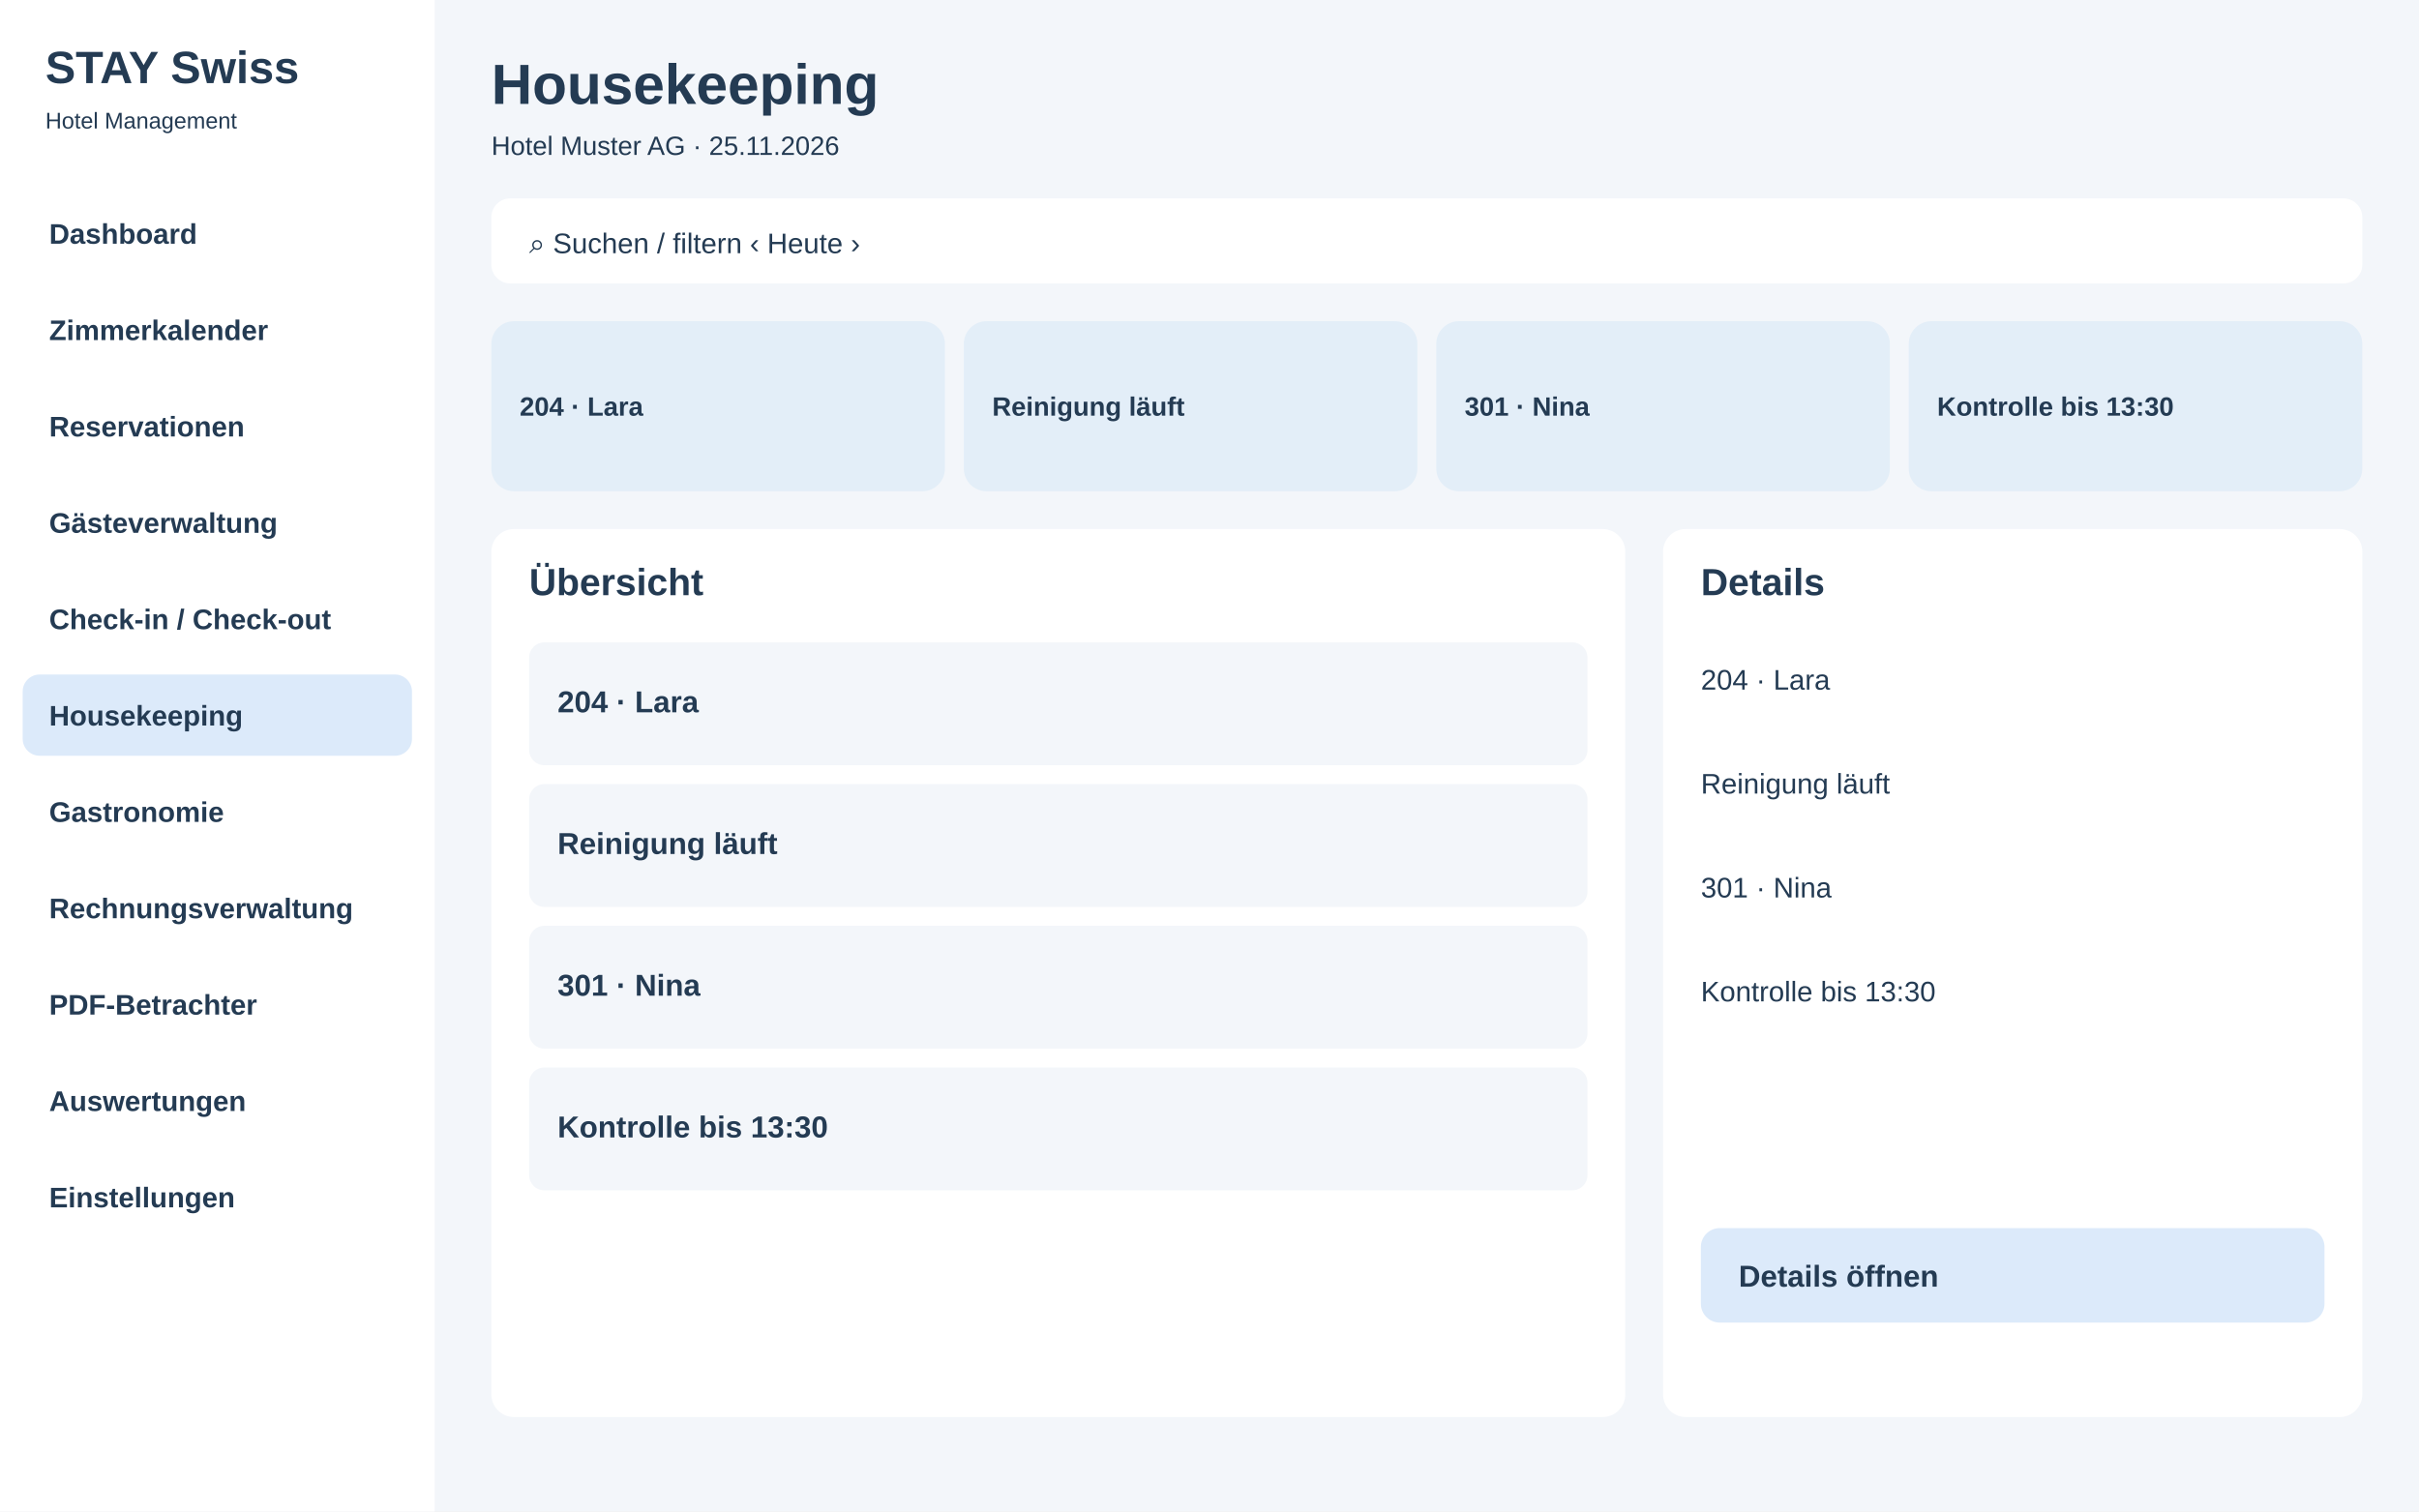
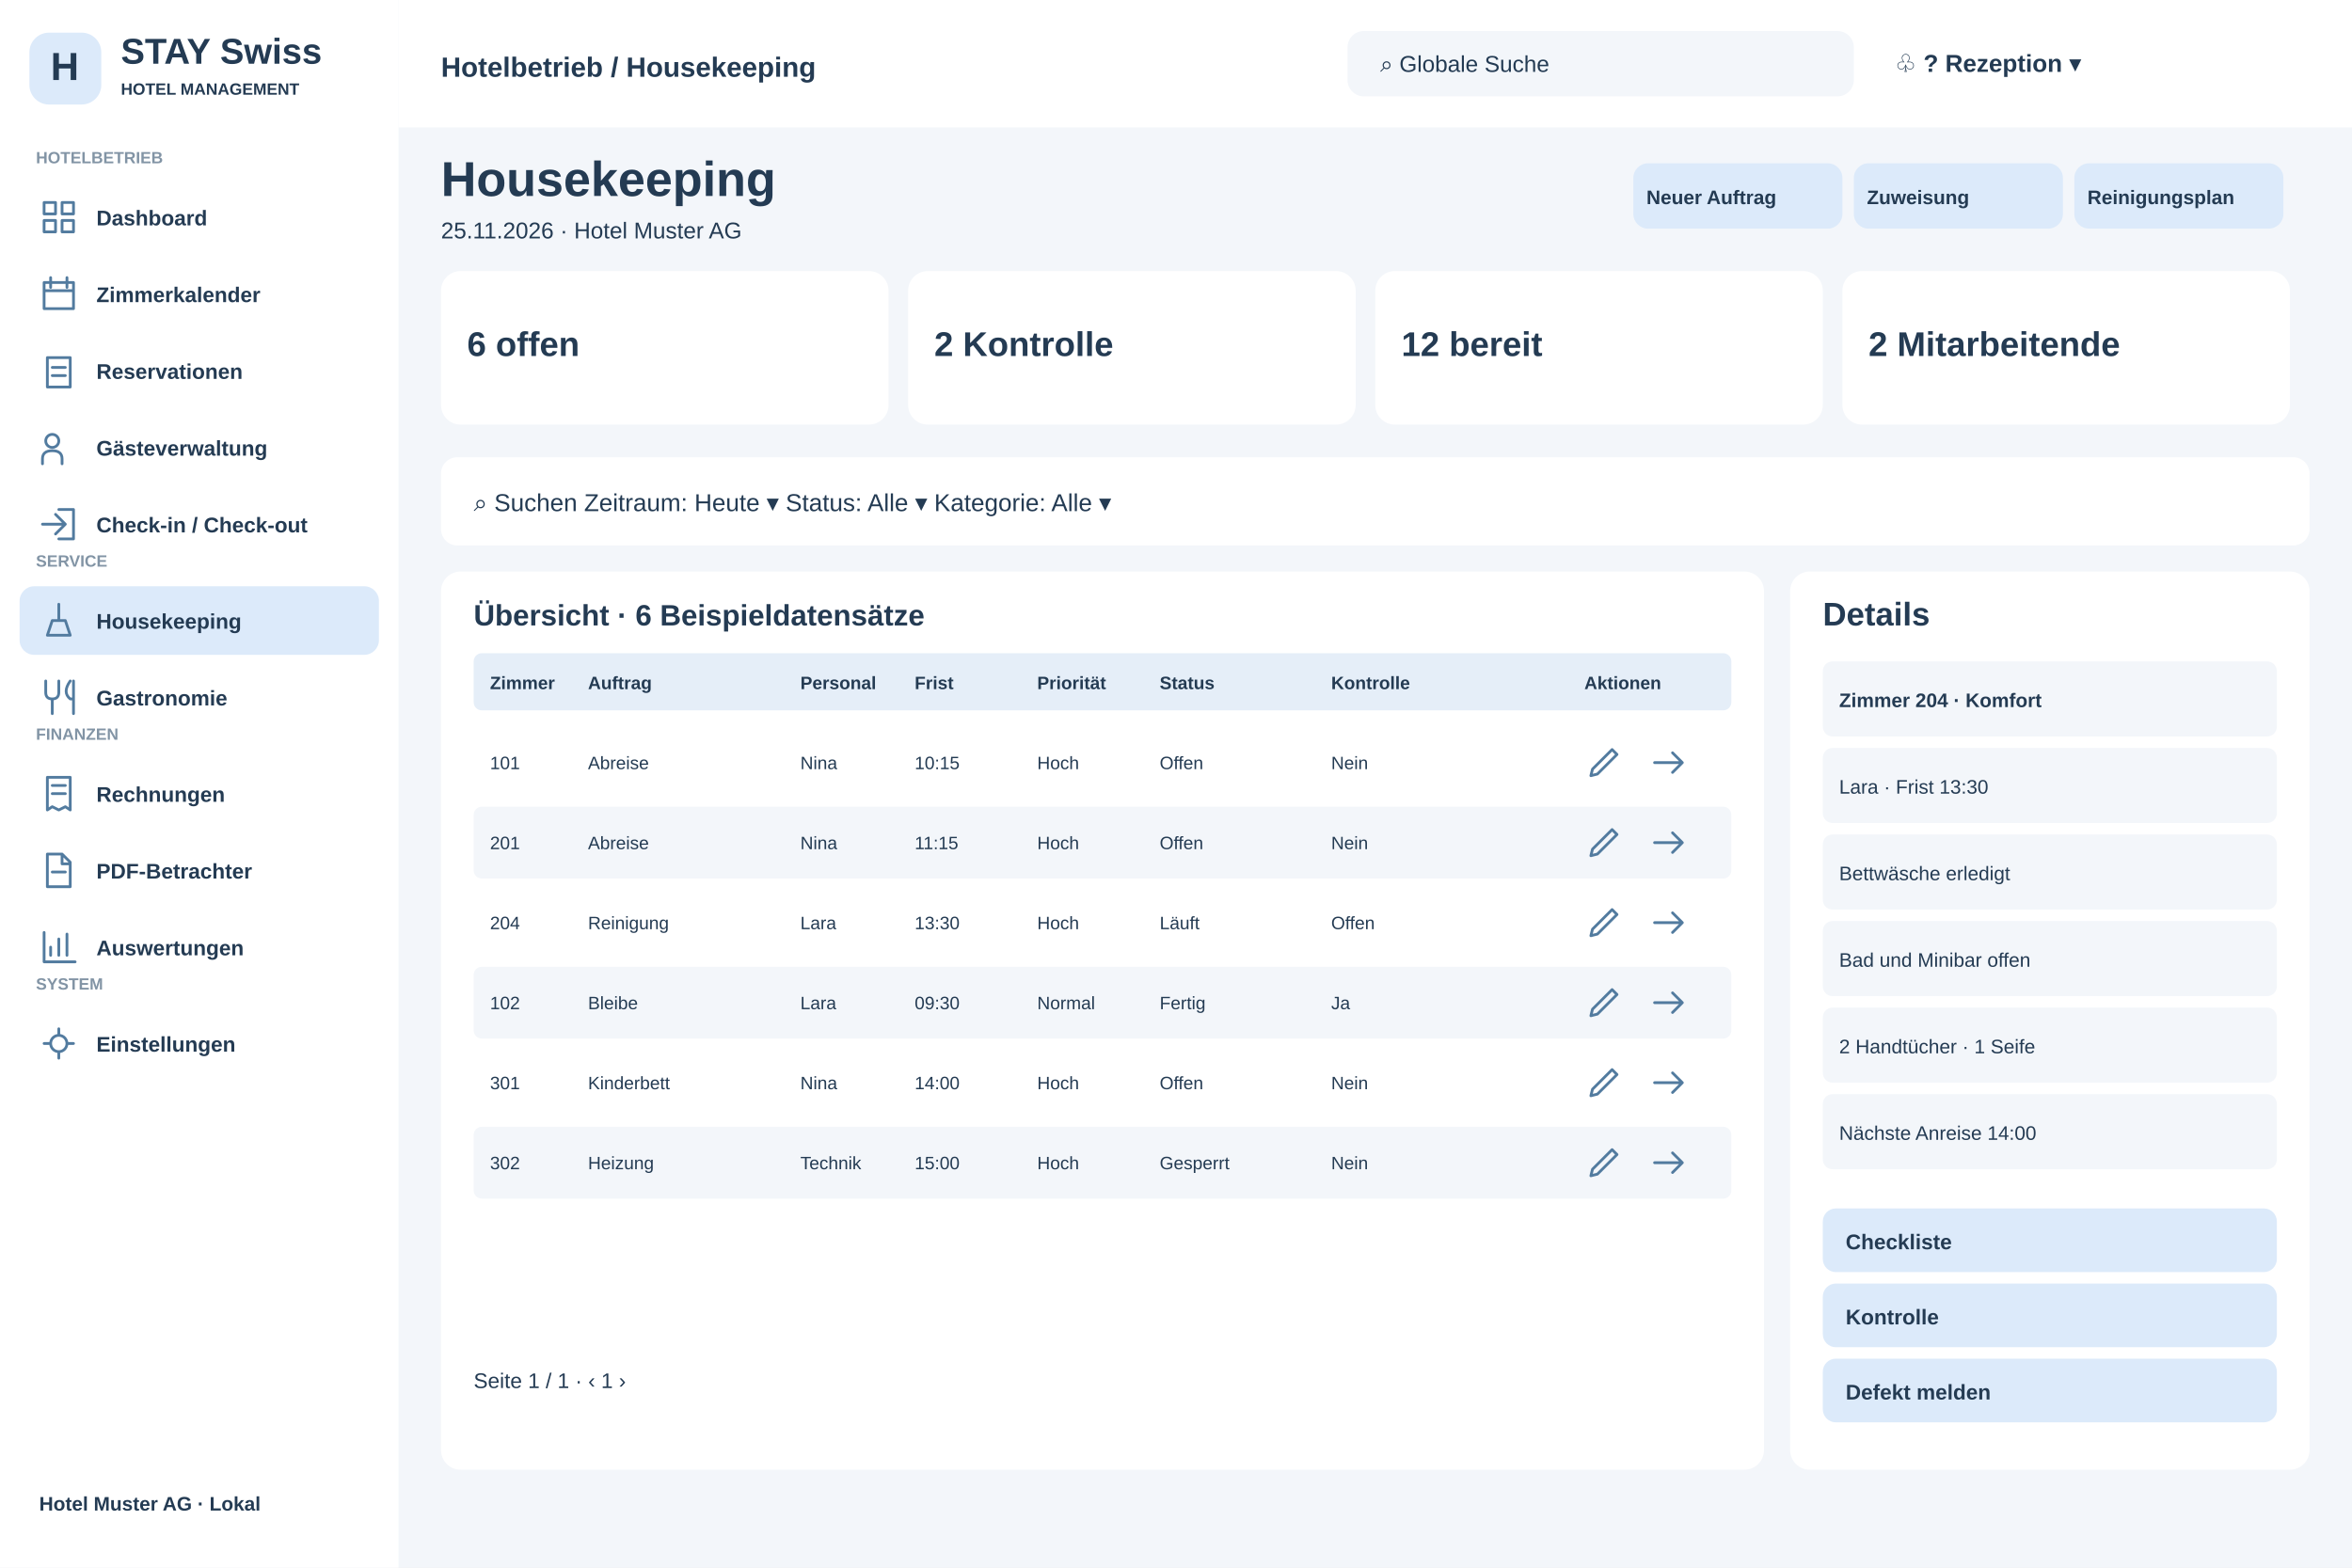
- <svg xmlns="http://www.w3.org/2000/svg" width="1280" height="800" viewBox="0 0 1280 800">
-   <rect x="0" y="0" width="1280" height="800" fill="#f3f6fa" rx="0" />
-   <rect x="0" y="0" width="230" height="800" fill="#fff" rx="0" />
-   <text x="24" y="44" font-family="Arial,sans-serif" font-size="24" font-weight="700" fill="#243b53">STAY Swiss</text>
-   <text x="24" y="68" font-family="Arial,sans-serif" font-size="12" font-weight="400" fill="#243b53">Hotel Management</text>
-   <rect x="12" y="102" width="206" height="43" fill="#fff" rx="9" />
-   <text x="26" y="129" font-family="Arial,sans-serif" font-size="15" font-weight="600" fill="#243b53">Dashboard</text>
-   <rect x="12" y="153" width="206" height="43" fill="#fff" rx="9" />
-   <text x="26" y="180" font-family="Arial,sans-serif" font-size="15" font-weight="600" fill="#243b53">Zimmerkalender</text>
-   <rect x="12" y="204" width="206" height="43" fill="#fff" rx="9" />
-   <text x="26" y="231" font-family="Arial,sans-serif" font-size="15" font-weight="600" fill="#243b53">Reservationen</text>
-   <rect x="12" y="255" width="206" height="43" fill="#fff" rx="9" />
-   <text x="26" y="282" font-family="Arial,sans-serif" font-size="15" font-weight="600" fill="#243b53">Gästeverwaltung</text>
-   <rect x="12" y="306" width="206" height="43" fill="#fff" rx="9" />
-   <text x="26" y="333" font-family="Arial,sans-serif" font-size="15" font-weight="600" fill="#243b53">Check-in / Check-out</text>
-   <rect x="12" y="357" width="206" height="43" fill="#dceafa" rx="9" />
-   <text x="26" y="384" font-family="Arial,sans-serif" font-size="15" font-weight="600" fill="#243b53">Housekeeping</text>
-   <rect x="12" y="408" width="206" height="43" fill="#fff" rx="9" />
-   <text x="26" y="435" font-family="Arial,sans-serif" font-size="15" font-weight="600" fill="#243b53">Gastronomie</text>
-   <rect x="12" y="459" width="206" height="43" fill="#fff" rx="9" />
-   <text x="26" y="486" font-family="Arial,sans-serif" font-size="15" font-weight="600" fill="#243b53">Rechnungsverwaltung</text>
-   <rect x="12" y="510" width="206" height="43" fill="#fff" rx="9" />
-   <text x="26" y="537" font-family="Arial,sans-serif" font-size="15" font-weight="600" fill="#243b53">PDF-Betrachter</text>
-   <rect x="12" y="561" width="206" height="43" fill="#fff" rx="9" />
-   <text x="26" y="588" font-family="Arial,sans-serif" font-size="15" font-weight="600" fill="#243b53">Auswertungen</text>
-   <rect x="12" y="612" width="206" height="43" fill="#fff" rx="9" />
-   <text x="26" y="639" font-family="Arial,sans-serif" font-size="15" font-weight="600" fill="#243b53">Einstellungen</text>
-   <text x="260" y="55" font-family="Arial,sans-serif" font-size="30" font-weight="700" fill="#243b53">Housekeeping</text>
-   <text x="260" y="82" font-family="Arial,sans-serif" font-size="14" font-weight="400" fill="#243b53">Hotel Muster AG · 25.11.2026</text>
-   <rect x="260" y="105" width="990" height="45" fill="#fff" rx="10" />
-   <text x="280" y="134" font-family="Arial,sans-serif" font-size="15" font-weight="400" fill="#243b53">⌕  Suchen / filtern                                      ‹  Heute  ›</text>
-   <rect x="260" y="170" width="240" height="90" fill="#e3eef8" rx="12" />
-   <text x="275" y="220" font-family="Arial,sans-serif" font-size="14" font-weight="700" fill="#243b53">204 · Lara</text>
-   <rect x="510" y="170" width="240" height="90" fill="#e3eef8" rx="12" />
-   <text x="525" y="220" font-family="Arial,sans-serif" font-size="14" font-weight="700" fill="#243b53">Reinigung läuft</text>
-   <rect x="760" y="170" width="240" height="90" fill="#e3eef8" rx="12" />
-   <text x="775" y="220" font-family="Arial,sans-serif" font-size="14" font-weight="700" fill="#243b53">301 · Nina</text>
-   <rect x="1010" y="170" width="240" height="90" fill="#e3eef8" rx="12" />
-   <text x="1025" y="220" font-family="Arial,sans-serif" font-size="14" font-weight="700" fill="#243b53">Kontrolle bis 13:30</text>
-   <rect x="260" y="280" width="600" height="470" fill="#fff" rx="12" />
-   <rect x="880" y="280" width="370" height="470" fill="#fff" rx="12" />
-   <text x="280" y="315" font-family="Arial,sans-serif" font-size="20" font-weight="700" fill="#243b53">Übersicht</text>
-   <text x="900" y="315" font-family="Arial,sans-serif" font-size="20" font-weight="700" fill="#243b53">Details</text>
-   <rect x="280" y="340" width="560" height="65" fill="#f3f6fa" rx="8" />
-   <text x="295" y="377" font-family="Arial,sans-serif" font-size="16" font-weight="600" fill="#243b53">204 · Lara</text>
-   <rect x="280" y="415" width="560" height="65" fill="#f3f6fa" rx="8" />
-   <text x="295" y="452" font-family="Arial,sans-serif" font-size="16" font-weight="600" fill="#243b53">Reinigung läuft</text>
-   <rect x="280" y="490" width="560" height="65" fill="#f3f6fa" rx="8" />
-   <text x="295" y="527" font-family="Arial,sans-serif" font-size="16" font-weight="600" fill="#243b53">301 · Nina</text>
-   <rect x="280" y="565" width="560" height="65" fill="#f3f6fa" rx="8" />
-   <text x="295" y="602" font-family="Arial,sans-serif" font-size="16" font-weight="600" fill="#243b53">Kontrolle bis 13:30</text>
-   <text x="900" y="365" font-family="Arial,sans-serif" font-size="15" font-weight="400" fill="#243b53">204 · Lara</text>
-   <text x="900" y="420" font-family="Arial,sans-serif" font-size="15" font-weight="400" fill="#243b53">Reinigung läuft</text>
-   <text x="900" y="475" font-family="Arial,sans-serif" font-size="15" font-weight="400" fill="#243b53">301 · Nina</text>
-   <text x="900" y="530" font-family="Arial,sans-serif" font-size="15" font-weight="400" fill="#243b53">Kontrolle bis 13:30</text>
-   <rect x="900" y="650" width="330" height="50" fill="#dceafa" rx="10" />
-   <text x="920" y="681" font-family="Arial,sans-serif" font-size="16" font-weight="700" fill="#243b53">Details öffnen</text>
+ <svg xmlns="http://www.w3.org/2000/svg" width="1440" height="960" viewBox="0 0 1440 960">
+   <rect x="0" y="0" width="1440" height="960" fill="#f3f6fa" rx="0" />
+   <rect x="0" y="0" width="244" height="960" fill="#fff" rx="0" />
+   <rect x="18" y="20" width="44" height="44" fill="#dceafa" rx="12" />
+   <text x="31" y="49" font-family="Arial,sans-serif" font-size="24" font-weight="700" fill="#243b53">H</text>
+   <text x="74" y="39" font-family="Arial,sans-serif" font-size="22" font-weight="700" fill="#243b53">STAY Swiss</text>
+   <text x="74" y="58" font-family="Arial,sans-serif" font-size="10" font-weight="600" fill="#243b53">HOTEL MANAGEMENT</text>
+   <text x="22" y="100" font-family="Arial,sans-serif" font-size="10" font-weight="700" fill="#8294a5">HOTELBETRIEB</text>
+   <rect x="12" y="112" width="220" height="42" fill="#fff" rx="9" />
+   <g transform="translate(24,121)" fill="none" stroke="#527b9f" stroke-width="1.7" stroke-linejoin="round" stroke-linecap="round">
+     <path d="M3 3h7v7H3zM14 3h7v7h-7zM3 14h7v7H3zM14 14h7v7h-7z" />
+   </g>
+   <text x="59" y="138" font-family="Arial,sans-serif" font-size="13" font-weight="600" fill="#243b53">Dashboard</text>
+   <rect x="12" y="159" width="220" height="42" fill="#fff" rx="9" />
+   <g transform="translate(24,168)" fill="none" stroke="#527b9f" stroke-width="1.7" stroke-linejoin="round" stroke-linecap="round">
+     <path d="M3 5h18v16H3zM7 2v6M17 2v6M3 10h18" />
+   </g>
+   <text x="59" y="185" font-family="Arial,sans-serif" font-size="13" font-weight="600" fill="#243b53">Zimmerkalender</text>
+   <rect x="12" y="206" width="220" height="42" fill="#fff" rx="9" />
+   <g transform="translate(24,215)" fill="none" stroke="#527b9f" stroke-width="1.7" stroke-linejoin="round" stroke-linecap="round">
+     <path d="M5 4h14v18H5zM8 10h8M8 15h8" />
+   </g>
+   <text x="59" y="232" font-family="Arial,sans-serif" font-size="13" font-weight="600" fill="#243b53">Reservationen</text>
+   <rect x="12" y="253" width="220" height="42" fill="#fff" rx="9" />
+   <g transform="translate(24,262)" fill="none" stroke="#527b9f" stroke-width="1.7" stroke-linejoin="round" stroke-linecap="round">
+     <path d="M8 12a4 4 0 1 0 0-8a4 4 0 1 0 0 8M2 22v-3q0-5 6-5t6 5v3" />
+   </g>
+   <text x="59" y="279" font-family="Arial,sans-serif" font-size="13" font-weight="600" fill="#243b53">Gästeverwaltung</text>
+   <rect x="12" y="300" width="220" height="42" fill="#fff" rx="9" />
+   <g transform="translate(24,309)" fill="none" stroke="#527b9f" stroke-width="1.7" stroke-linejoin="round" stroke-linecap="round">
+     <path d="M12 3h9v18h-9M2 12h14M10 6l6 6-6 6" />
+   </g>
+   <text x="59" y="326" font-family="Arial,sans-serif" font-size="13" font-weight="600" fill="#243b53">Check-in / Check-out</text>
+   <text x="22" y="347" font-family="Arial,sans-serif" font-size="10" font-weight="700" fill="#8294a5">SERVICE</text>
+   <rect x="12" y="359" width="220" height="42" fill="#dceafa" rx="9" />
+   <g transform="translate(24,368)" fill="none" stroke="#527b9f" stroke-width="1.7" stroke-linejoin="round" stroke-linecap="round">
+     <path d="M5 21h14l-3-9H8zM12 12V2" />
+   </g>
+   <text x="59" y="385" font-family="Arial,sans-serif" font-size="13" font-weight="600" fill="#243b53">Housekeeping</text>
+   <rect x="12" y="406" width="220" height="42" fill="#fff" rx="9" />
+   <g transform="translate(24,415)" fill="none" stroke="#527b9f" stroke-width="1.7" stroke-linejoin="round" stroke-linecap="round">
+     <path d="M4 2v7q0 4 4 4t4-4V2M8 13v9M19 2q-5 7 0 11h2M21 2v20" />
+   </g>
+   <text x="59" y="432" font-family="Arial,sans-serif" font-size="13" font-weight="600" fill="#243b53">Gastronomie</text>
+   <text x="22" y="453" font-family="Arial,sans-serif" font-size="10" font-weight="700" fill="#8294a5">FINANZEN</text>
+   <rect x="12" y="465" width="220" height="42" fill="#fff" rx="9" />
+   <g transform="translate(24,474)" fill="none" stroke="#527b9f" stroke-width="1.7" stroke-linejoin="round" stroke-linecap="round">
+     <path d="M5 2h14v20l-3-2-4 2-4-2-3 2zM8 7h8M8 12h8" />
+   </g>
+   <text x="59" y="491" font-family="Arial,sans-serif" font-size="13" font-weight="600" fill="#243b53">Rechnungen</text>
+   <rect x="12" y="512" width="220" height="42" fill="#fff" rx="9" />
+   <g transform="translate(24,521)" fill="none" stroke="#527b9f" stroke-width="1.7" stroke-linejoin="round" stroke-linecap="round">
+     <path d="M5 2h9l5 5v15H5zM14 2v6h5M8 13h8" />
+   </g>
+   <text x="59" y="538" font-family="Arial,sans-serif" font-size="13" font-weight="600" fill="#243b53">PDF-Betrachter</text>
+   <rect x="12" y="559" width="220" height="42" fill="#fff" rx="9" />
+   <g transform="translate(24,568)" fill="none" stroke="#527b9f" stroke-width="1.7" stroke-linejoin="round" stroke-linecap="round">
+     <path d="M3 3v18h19M7 17v-5M12 17V7M17 17V4" />
+   </g>
+   <text x="59" y="585" font-family="Arial,sans-serif" font-size="13" font-weight="600" fill="#243b53">Auswertungen</text>
+   <text x="22" y="606" font-family="Arial,sans-serif" font-size="10" font-weight="700" fill="#8294a5">SYSTEM</text>
+   <rect x="12" y="618" width="220" height="42" fill="#fff" rx="9" />
+   <g transform="translate(24,627)" fill="none" stroke="#527b9f" stroke-width="1.7" stroke-linejoin="round" stroke-linecap="round">
+     <path d="M12 3v3M12 18v3M3 12h3M18 12h3M12 7a5 5 0 1 0 0 10a5 5 0 1 0 0-10" />
+   </g>
+   <text x="59" y="644" font-family="Arial,sans-serif" font-size="13" font-weight="600" fill="#243b53">Einstellungen</text>
+   <text x="24" y="925" font-family="Arial,sans-serif" font-size="12" font-weight="600" fill="#243b53">Hotel Muster AG · Lokal</text>
+   <rect x="244" y="0" width="1196" height="78" fill="#fff" rx="0" />
+   <text x="270" y="47" font-family="Arial,sans-serif" font-size="17" font-weight="700" fill="#243b53">Hotelbetrieb / Housekeeping</text>
+   <rect x="825" y="19" width="310" height="40" fill="#f3f6fa" rx="10" />
+   <text x="845" y="44" font-family="Arial,sans-serif" font-size="14" font-weight="400" fill="#243b53">⌕  Globale Suche</text>
+   <text x="1160" y="44" font-family="Arial,sans-serif" font-size="15" font-weight="700" fill="#243b53">♧     ?     Rezeption ▾</text>
+   <text x="270" y="120" font-family="Arial,sans-serif" font-size="30" font-weight="700" fill="#243b53">Housekeeping</text>
+   <text x="270" y="146" font-family="Arial,sans-serif" font-size="14" font-weight="400" fill="#243b53">25.11.2026 · Hotel Muster AG</text>
+   <rect x="1000" y="100" width="128" height="40" fill="#dceafa" rx="9" />
+   <text x="1008" y="125" font-family="Arial,sans-serif" font-size="12" font-weight="700" fill="#243b53">Neuer Auftrag</text>
+   <rect x="1135" y="100" width="128" height="40" fill="#dceafa" rx="9" />
+   <text x="1143" y="125" font-family="Arial,sans-serif" font-size="12" font-weight="700" fill="#243b53">Zuweisung</text>
+   <rect x="1270" y="100" width="128" height="40" fill="#dceafa" rx="9" />
+   <text x="1278" y="125" font-family="Arial,sans-serif" font-size="12" font-weight="700" fill="#243b53">Reinigungsplan</text>
+   <rect x="270" y="166" width="274" height="94" fill="#fff" rx="12" />
+   <text x="286" y="218" font-family="Arial,sans-serif" font-size="21" font-weight="700" fill="#243b53">6 offen</text>
+   <rect x="556" y="166" width="274" height="94" fill="#fff" rx="12" />
+   <text x="572" y="218" font-family="Arial,sans-serif" font-size="21" font-weight="700" fill="#243b53">2 Kontrolle</text>
+   <rect x="842" y="166" width="274" height="94" fill="#fff" rx="12" />
+   <text x="858" y="218" font-family="Arial,sans-serif" font-size="21" font-weight="700" fill="#243b53">12 bereit</text>
+   <rect x="1128" y="166" width="274" height="94" fill="#fff" rx="12" />
+   <text x="1144" y="218" font-family="Arial,sans-serif" font-size="21" font-weight="700" fill="#243b53">2 Mitarbeitende</text>
+   <rect x="270" y="280" width="1144" height="54" fill="#fff" rx="10" />
+   <text x="290" y="313" font-family="Arial,sans-serif" font-size="15" font-weight="400" fill="#243b53">⌕  Suchen                 Zeitraum: Heute ▾                 Status: Alle ▾                 Kategorie: Alle ▾</text>
+   <rect x="270" y="350" width="810" height="550" fill="#fff" rx="12" />
+   <rect x="1096" y="350" width="318" height="550" fill="#fff" rx="12" />
+   <text x="290" y="383" font-family="Arial,sans-serif" font-size="18" font-weight="700" fill="#243b53">Übersicht · 6 Beispieldatensätze</text>
+   <rect x="290" y="400" width="770" height="35" fill="#e5eef8" rx="5" />
+   <text x="300" y="422" font-family="Arial,sans-serif" font-size="11" font-weight="700" fill="#243b53">Zimmer</text>
+   <text x="360" y="422" font-family="Arial,sans-serif" font-size="11" font-weight="700" fill="#243b53">Auftrag</text>
+   <text x="490" y="422" font-family="Arial,sans-serif" font-size="11" font-weight="700" fill="#243b53">Personal</text>
+   <text x="560" y="422" font-family="Arial,sans-serif" font-size="11" font-weight="700" fill="#243b53">Frist</text>
+   <text x="635" y="422" font-family="Arial,sans-serif" font-size="11" font-weight="700" fill="#243b53">Priorität</text>
+   <text x="710" y="422" font-family="Arial,sans-serif" font-size="11" font-weight="700" fill="#243b53">Status</text>
+   <text x="815" y="422" font-family="Arial,sans-serif" font-size="11" font-weight="700" fill="#243b53">Kontrolle</text>
+   <text x="970" y="422" font-family="Arial,sans-serif" font-size="11" font-weight="700" fill="#243b53">Aktionen</text>
+   <rect x="290" y="445" width="770" height="44" fill="#fff" rx="5" />
+   <text x="300" y="471" font-family="Arial,sans-serif" font-size="11" font-weight="400" fill="#243b53">101</text>
+   <text x="360" y="471" font-family="Arial,sans-serif" font-size="11" font-weight="400" fill="#243b53">Abreise</text>
+   <text x="490" y="471" font-family="Arial,sans-serif" font-size="11" font-weight="400" fill="#243b53">Nina</text>
+   <text x="560" y="471" font-family="Arial,sans-serif" font-size="11" font-weight="400" fill="#243b53">10:15</text>
+   <text x="635" y="471" font-family="Arial,sans-serif" font-size="11" font-weight="400" fill="#243b53">Hoch</text>
+   <text x="710" y="471" font-family="Arial,sans-serif" font-size="11" font-weight="400" fill="#243b53">Offen</text>
+   <text x="815" y="471" font-family="Arial,sans-serif" font-size="11" font-weight="400" fill="#243b53">Nein</text>
+   <g transform="translate(970,455)" fill="none" stroke="#527b9f" stroke-width="1.7" stroke-linejoin="round" stroke-linecap="round">
+     <path d="M4 20l4-1 12-12-3-3L5 16z" />
+   </g>
+   <g transform="translate(1010,455)" fill="none" stroke="#527b9f" stroke-width="1.7" stroke-linejoin="round" stroke-linecap="round">
+     <path d="M3 12h17M14 6l6 6-6 6" />
+   </g>
+   <rect x="290" y="494" width="770" height="44" fill="#f3f6fa" rx="5" />
+   <text x="300" y="520" font-family="Arial,sans-serif" font-size="11" font-weight="400" fill="#243b53">201</text>
+   <text x="360" y="520" font-family="Arial,sans-serif" font-size="11" font-weight="400" fill="#243b53">Abreise</text>
+   <text x="490" y="520" font-family="Arial,sans-serif" font-size="11" font-weight="400" fill="#243b53">Nina</text>
+   <text x="560" y="520" font-family="Arial,sans-serif" font-size="11" font-weight="400" fill="#243b53">11:15</text>
+   <text x="635" y="520" font-family="Arial,sans-serif" font-size="11" font-weight="400" fill="#243b53">Hoch</text>
+   <text x="710" y="520" font-family="Arial,sans-serif" font-size="11" font-weight="400" fill="#243b53">Offen</text>
+   <text x="815" y="520" font-family="Arial,sans-serif" font-size="11" font-weight="400" fill="#243b53">Nein</text>
+   <g transform="translate(970,504)" fill="none" stroke="#527b9f" stroke-width="1.7" stroke-linejoin="round" stroke-linecap="round">
+     <path d="M4 20l4-1 12-12-3-3L5 16z" />
+   </g>
+   <g transform="translate(1010,504)" fill="none" stroke="#527b9f" stroke-width="1.7" stroke-linejoin="round" stroke-linecap="round">
+     <path d="M3 12h17M14 6l6 6-6 6" />
+   </g>
+   <rect x="290" y="543" width="770" height="44" fill="#fff" rx="5" />
+   <text x="300" y="569" font-family="Arial,sans-serif" font-size="11" font-weight="400" fill="#243b53">204</text>
+   <text x="360" y="569" font-family="Arial,sans-serif" font-size="11" font-weight="400" fill="#243b53">Reinigung</text>
+   <text x="490" y="569" font-family="Arial,sans-serif" font-size="11" font-weight="400" fill="#243b53">Lara</text>
+   <text x="560" y="569" font-family="Arial,sans-serif" font-size="11" font-weight="400" fill="#243b53">13:30</text>
+   <text x="635" y="569" font-family="Arial,sans-serif" font-size="11" font-weight="400" fill="#243b53">Hoch</text>
+   <text x="710" y="569" font-family="Arial,sans-serif" font-size="11" font-weight="400" fill="#243b53">Läuft</text>
+   <text x="815" y="569" font-family="Arial,sans-serif" font-size="11" font-weight="400" fill="#243b53">Offen</text>
+   <g transform="translate(970,553)" fill="none" stroke="#527b9f" stroke-width="1.7" stroke-linejoin="round" stroke-linecap="round">
+     <path d="M4 20l4-1 12-12-3-3L5 16z" />
+   </g>
+   <g transform="translate(1010,553)" fill="none" stroke="#527b9f" stroke-width="1.7" stroke-linejoin="round" stroke-linecap="round">
+     <path d="M3 12h17M14 6l6 6-6 6" />
+   </g>
+   <rect x="290" y="592" width="770" height="44" fill="#f3f6fa" rx="5" />
+   <text x="300" y="618" font-family="Arial,sans-serif" font-size="11" font-weight="400" fill="#243b53">102</text>
+   <text x="360" y="618" font-family="Arial,sans-serif" font-size="11" font-weight="400" fill="#243b53">Bleibe</text>
+   <text x="490" y="618" font-family="Arial,sans-serif" font-size="11" font-weight="400" fill="#243b53">Lara</text>
+   <text x="560" y="618" font-family="Arial,sans-serif" font-size="11" font-weight="400" fill="#243b53">09:30</text>
+   <text x="635" y="618" font-family="Arial,sans-serif" font-size="11" font-weight="400" fill="#243b53">Normal</text>
+   <text x="710" y="618" font-family="Arial,sans-serif" font-size="11" font-weight="400" fill="#243b53">Fertig</text>
+   <text x="815" y="618" font-family="Arial,sans-serif" font-size="11" font-weight="400" fill="#243b53">Ja</text>
+   <g transform="translate(970,602)" fill="none" stroke="#527b9f" stroke-width="1.7" stroke-linejoin="round" stroke-linecap="round">
+     <path d="M4 20l4-1 12-12-3-3L5 16z" />
+   </g>
+   <g transform="translate(1010,602)" fill="none" stroke="#527b9f" stroke-width="1.7" stroke-linejoin="round" stroke-linecap="round">
+     <path d="M3 12h17M14 6l6 6-6 6" />
+   </g>
+   <rect x="290" y="641" width="770" height="44" fill="#fff" rx="5" />
+   <text x="300" y="667" font-family="Arial,sans-serif" font-size="11" font-weight="400" fill="#243b53">301</text>
+   <text x="360" y="667" font-family="Arial,sans-serif" font-size="11" font-weight="400" fill="#243b53">Kinderbett</text>
+   <text x="490" y="667" font-family="Arial,sans-serif" font-size="11" font-weight="400" fill="#243b53">Nina</text>
+   <text x="560" y="667" font-family="Arial,sans-serif" font-size="11" font-weight="400" fill="#243b53">14:00</text>
+   <text x="635" y="667" font-family="Arial,sans-serif" font-size="11" font-weight="400" fill="#243b53">Hoch</text>
+   <text x="710" y="667" font-family="Arial,sans-serif" font-size="11" font-weight="400" fill="#243b53">Offen</text>
+   <text x="815" y="667" font-family="Arial,sans-serif" font-size="11" font-weight="400" fill="#243b53">Nein</text>
+   <g transform="translate(970,651)" fill="none" stroke="#527b9f" stroke-width="1.7" stroke-linejoin="round" stroke-linecap="round">
+     <path d="M4 20l4-1 12-12-3-3L5 16z" />
+   </g>
+   <g transform="translate(1010,651)" fill="none" stroke="#527b9f" stroke-width="1.7" stroke-linejoin="round" stroke-linecap="round">
+     <path d="M3 12h17M14 6l6 6-6 6" />
+   </g>
+   <rect x="290" y="690" width="770" height="44" fill="#f3f6fa" rx="5" />
+   <text x="300" y="716" font-family="Arial,sans-serif" font-size="11" font-weight="400" fill="#243b53">302</text>
+   <text x="360" y="716" font-family="Arial,sans-serif" font-size="11" font-weight="400" fill="#243b53">Heizung</text>
+   <text x="490" y="716" font-family="Arial,sans-serif" font-size="11" font-weight="400" fill="#243b53">Technik</text>
+   <text x="560" y="716" font-family="Arial,sans-serif" font-size="11" font-weight="400" fill="#243b53">15:00</text>
+   <text x="635" y="716" font-family="Arial,sans-serif" font-size="11" font-weight="400" fill="#243b53">Hoch</text>
+   <text x="710" y="716" font-family="Arial,sans-serif" font-size="11" font-weight="400" fill="#243b53">Gesperrt</text>
+   <text x="815" y="716" font-family="Arial,sans-serif" font-size="11" font-weight="400" fill="#243b53">Nein</text>
+   <g transform="translate(970,700)" fill="none" stroke="#527b9f" stroke-width="1.7" stroke-linejoin="round" stroke-linecap="round">
+     <path d="M4 20l4-1 12-12-3-3L5 16z" />
+   </g>
+   <g transform="translate(1010,700)" fill="none" stroke="#527b9f" stroke-width="1.7" stroke-linejoin="round" stroke-linecap="round">
+     <path d="M3 12h17M14 6l6 6-6 6" />
+   </g>
+   <text x="290" y="850" font-family="Arial,sans-serif" font-size="13" font-weight="400" fill="#243b53">Seite 1 / 1 · ‹  1  ›</text>
+   <text x="1116" y="383" font-family="Arial,sans-serif" font-size="20" font-weight="700" fill="#243b53">Details</text>
+   <rect x="1116" y="405" width="278" height="46" fill="#f3f6fa" rx="6" />
+   <text x="1126" y="433" font-family="Arial,sans-serif" font-size="12" font-weight="700" fill="#243b53">Zimmer 204 · Komfort</text>
+   <rect x="1116" y="458" width="278" height="46" fill="#f3f6fa" rx="6" />
+   <text x="1126" y="486" font-family="Arial,sans-serif" font-size="12" font-weight="400" fill="#243b53">Lara · Frist 13:30</text>
+   <rect x="1116" y="511" width="278" height="46" fill="#f3f6fa" rx="6" />
+   <text x="1126" y="539" font-family="Arial,sans-serif" font-size="12" font-weight="400" fill="#243b53">Bettwäsche erledigt</text>
+   <rect x="1116" y="564" width="278" height="46" fill="#f3f6fa" rx="6" />
+   <text x="1126" y="592" font-family="Arial,sans-serif" font-size="12" font-weight="400" fill="#243b53">Bad und Minibar offen</text>
+   <rect x="1116" y="617" width="278" height="46" fill="#f3f6fa" rx="6" />
+   <text x="1126" y="645" font-family="Arial,sans-serif" font-size="12" font-weight="400" fill="#243b53">2 Handtücher · 1 Seife</text>
+   <rect x="1116" y="670" width="278" height="46" fill="#f3f6fa" rx="6" />
+   <text x="1126" y="698" font-family="Arial,sans-serif" font-size="12" font-weight="400" fill="#243b53">Nächste Anreise 14:00</text>
+   <rect x="1116" y="740" width="278" height="39" fill="#dceafa" rx="8" />
+   <text x="1130" y="765" font-family="Arial,sans-serif" font-size="13" font-weight="700" fill="#243b53">Checkliste</text>
+   <rect x="1116" y="786" width="278" height="39" fill="#dceafa" rx="8" />
+   <text x="1130" y="811" font-family="Arial,sans-serif" font-size="13" font-weight="700" fill="#243b53">Kontrolle</text>
+   <rect x="1116" y="832" width="278" height="39" fill="#dceafa" rx="8" />
+   <text x="1130" y="857" font-family="Arial,sans-serif" font-size="13" font-weight="700" fill="#243b53">Defekt melden</text>
</svg>
